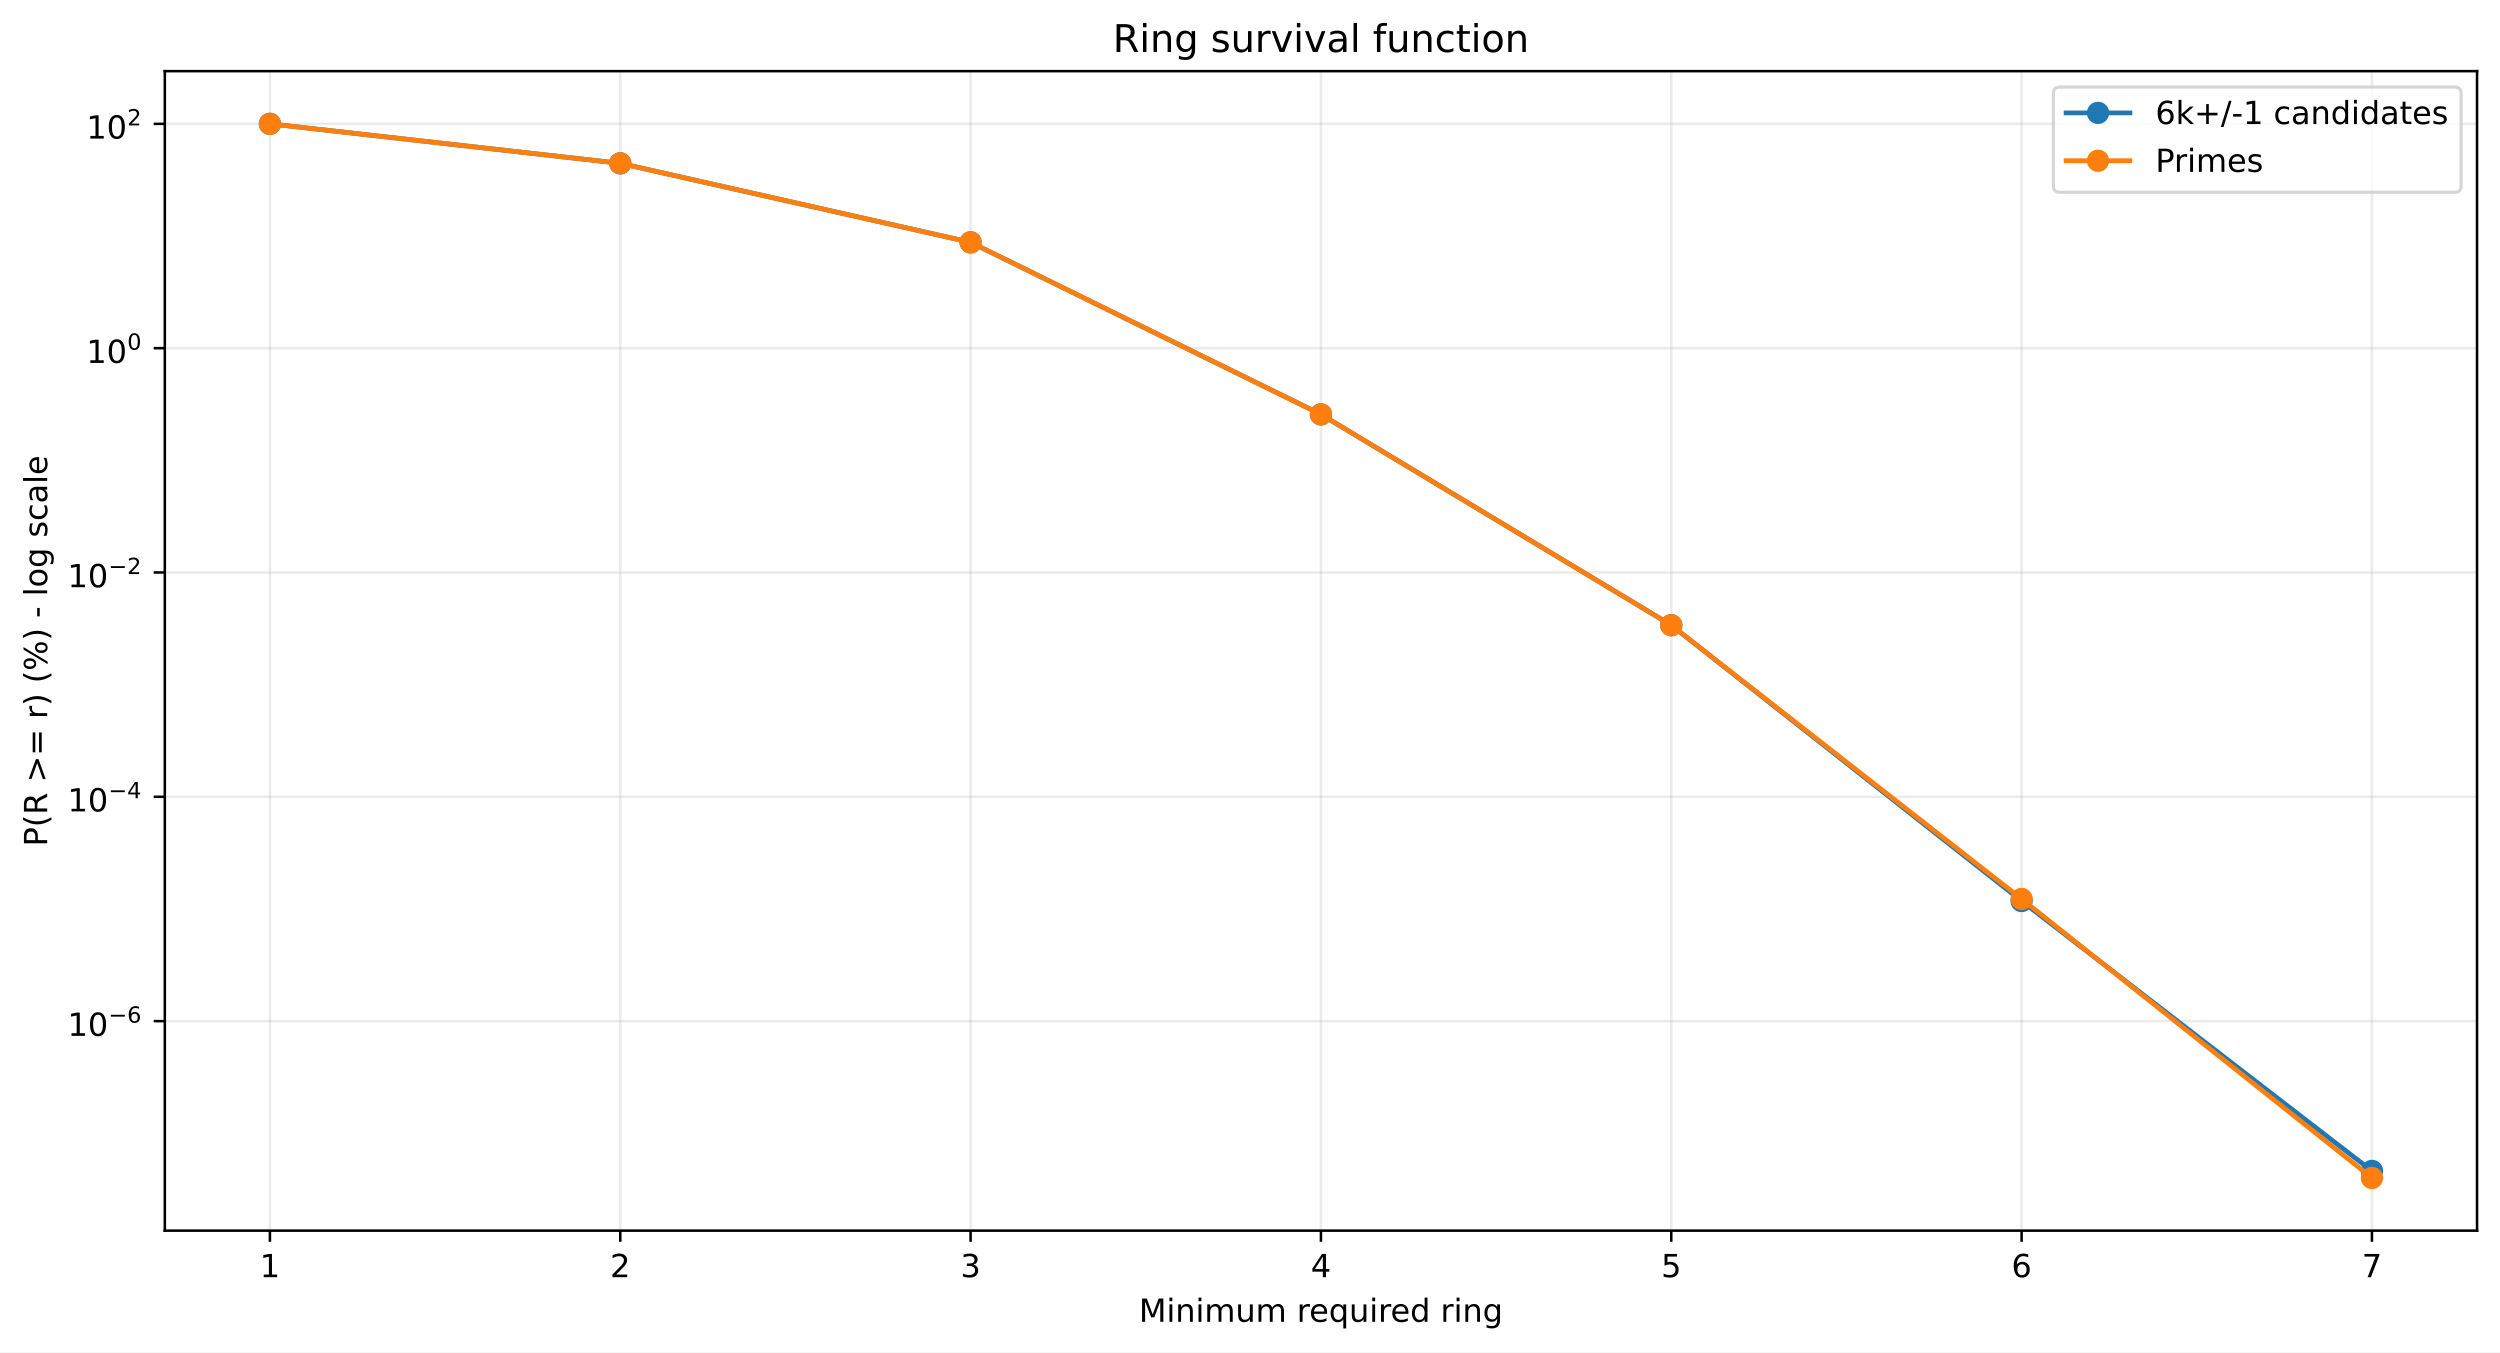
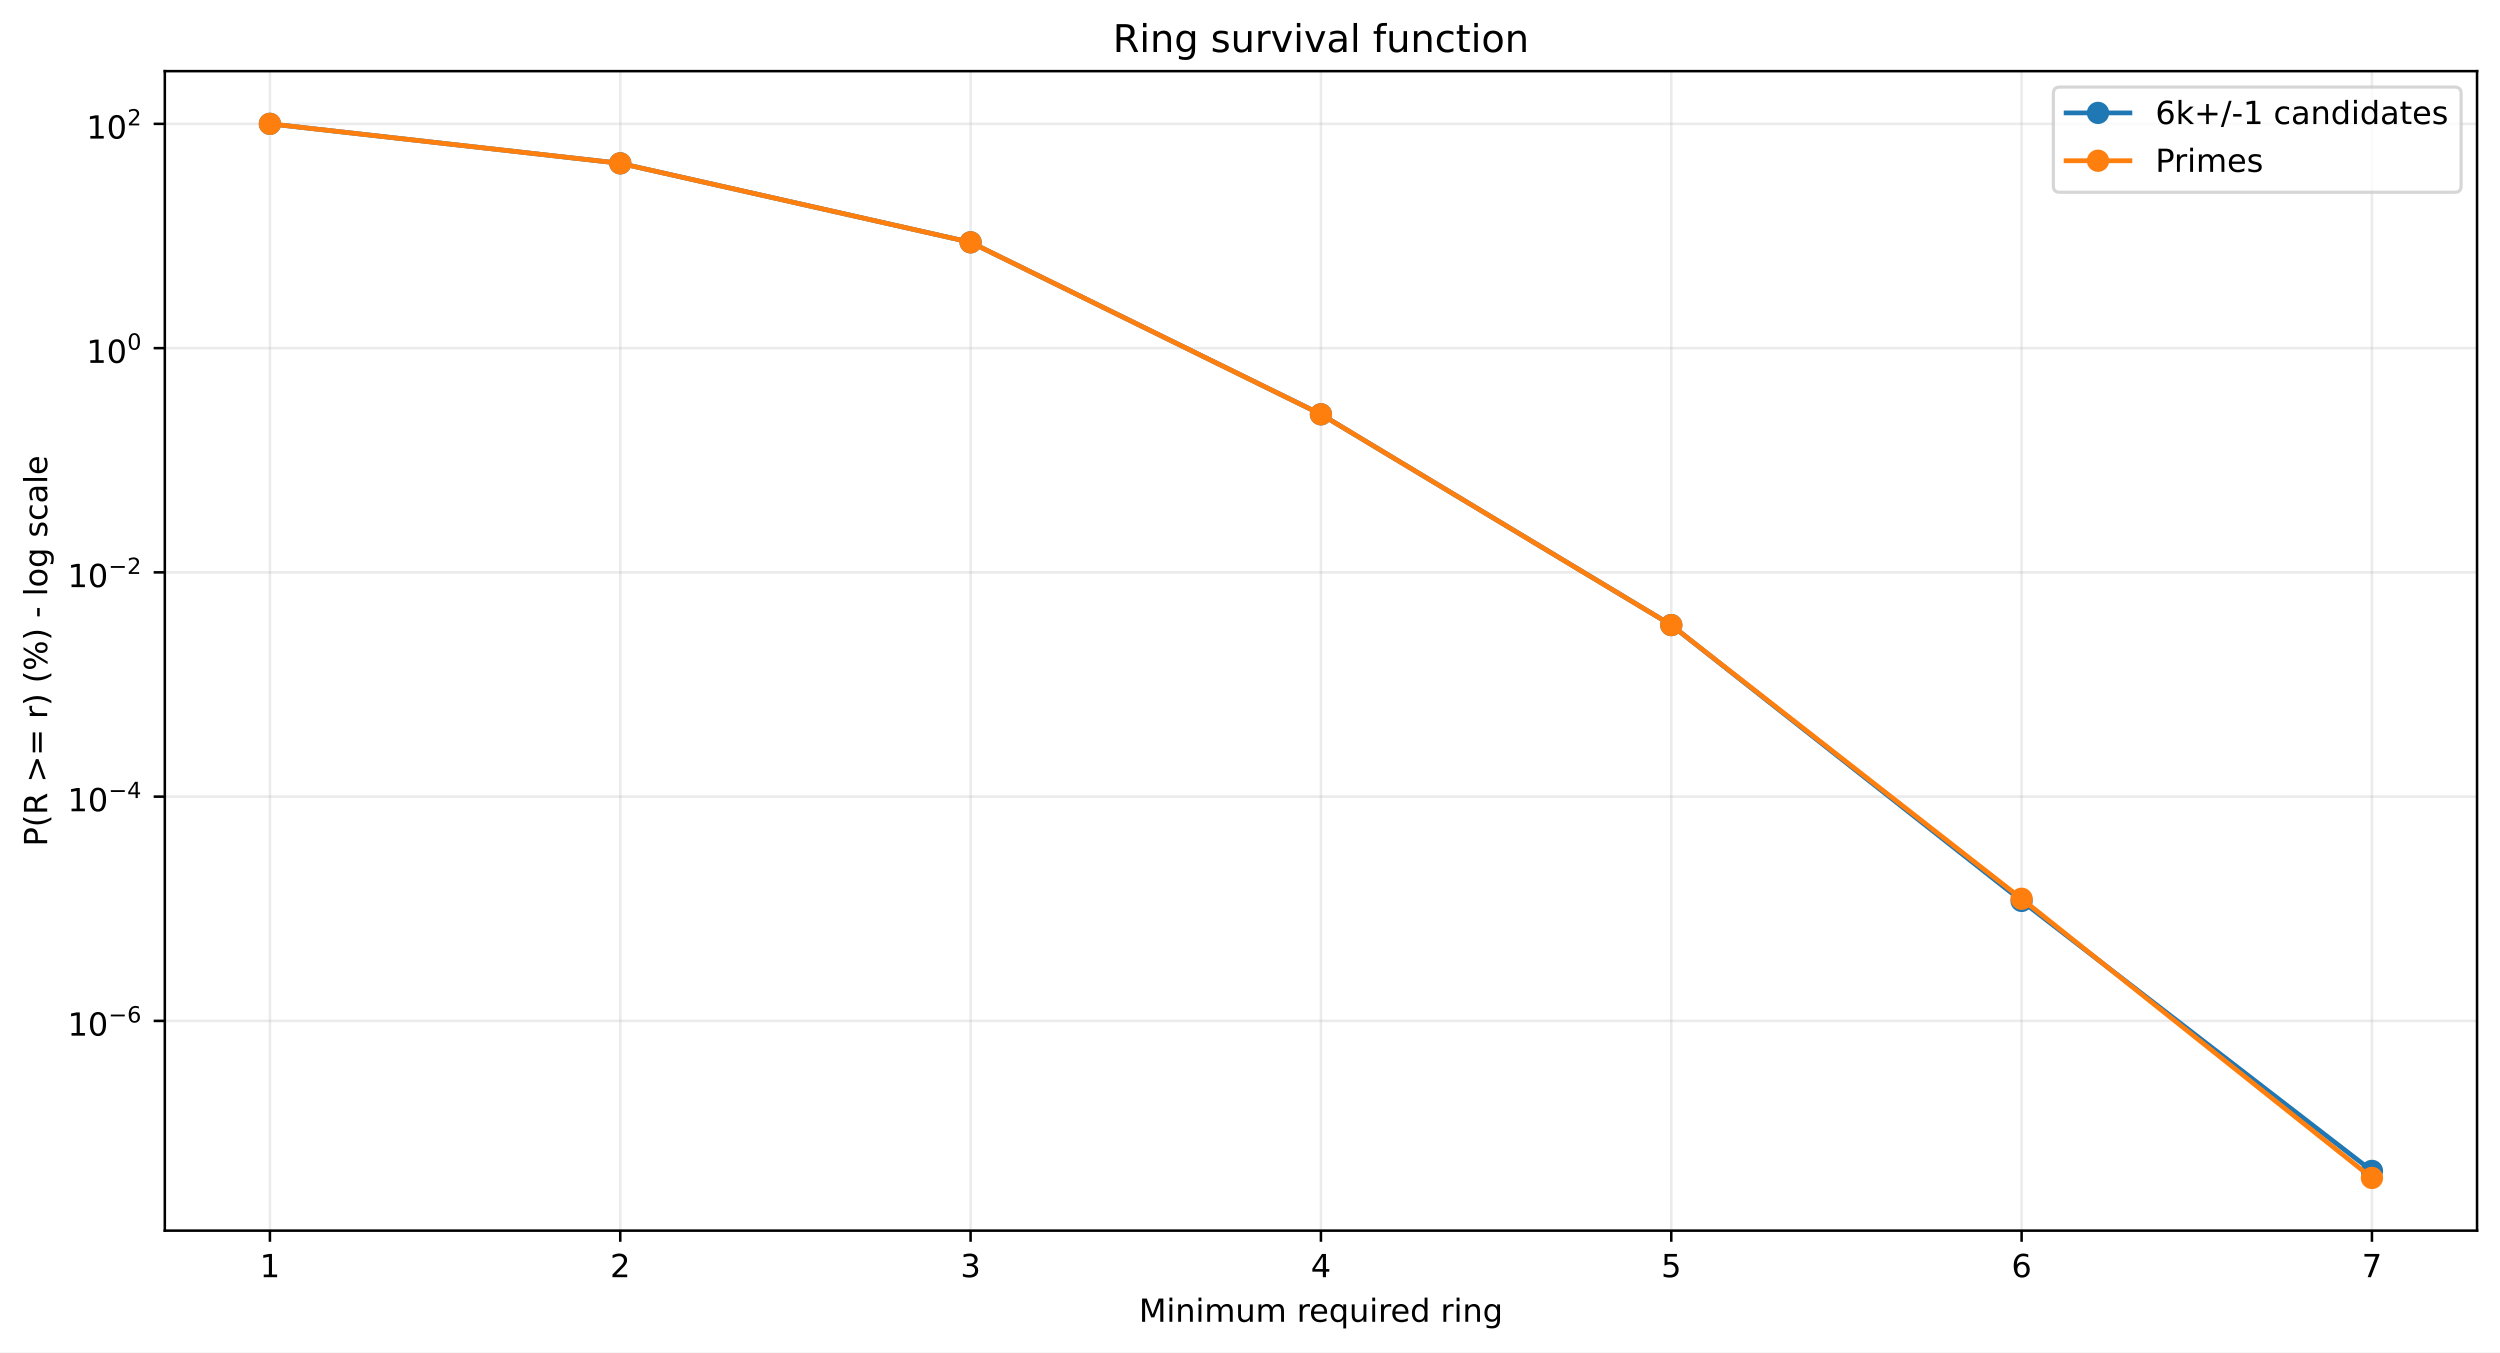
<svg xmlns="http://www.w3.org/2000/svg" xmlns:xlink="http://www.w3.org/1999/xlink" width="784.218pt" height="424.237pt" viewBox="0 0 784.218 424.237" version="1.1">
  <defs>
    <style type="text/css">*{stroke-linejoin: round; stroke-linecap: butt}</style>
  </defs>
  <g id="figure_1">
    <g id="patch_1">
      <path d="M 0 424.237  L 784.218 424.237  L 784.218 0  L 0 0  z " style="fill: #ffffff" />
    </g>
    <g id="axes_1">
      <g id="patch_2">
        <path d="M 51.701 386.036  L 777.018 386.036  L 777.018 22.318  L 51.701 22.318  z " style="fill: #ffffff" />
      </g>
      <g id="matplotlib.axis_1">
        <g id="xtick_1">
          <g id="line2d_1">
-             <path d="M 84.67 386.036  L 84.67 22.318  " clip-path="url(#p93ab55cb81)" style="fill: none; stroke: #b0b0b0; stroke-opacity: 0.25; stroke-width: 0.8; stroke-linecap: square" />
+             <path d="M 84.67 386.036  L 84.67 22.318  " clip-path="url(#p9f40163d43)" style="fill: none; stroke: #b0b0b0; stroke-opacity: 0.25; stroke-width: 0.8; stroke-linecap: square" />
          </g>
          <g id="line2d_2">
            <defs>
-               <path id="ma1037cf926" d="M 0 0  L 0 3.5  " style="stroke: #000000; stroke-width: 0.8" />
+               <path id="m797e746658" d="M 0 0  L 0 3.5  " style="stroke: #000000; stroke-width: 0.8" />
            </defs>
            <g>
-               <use xlink:href="#ma1037cf926" x="84.67" y="386.036" style="stroke: #000000; stroke-width: 0.8" />
+               <use xlink:href="#m797e746658" x="84.67" y="386.036" style="stroke: #000000; stroke-width: 0.8" />
            </g>
          </g>
          <g id="text_1">
            <g transform="translate(81.48852 400.6334) scale(0.1 -0.1)">
              <defs>
                <path id="DejaVuSans-14" d="M 794 531  L 1825 531  L 1825 4091  L 703 3866  L 703 4441  L 1819 4666  L 2450 4666  L 2450 531  L 3481 531  L 3481 0  L 794 0  L 794 531  z " transform="scale(0.015625)" />
              </defs>
              <use xlink:href="#DejaVuSans-14" />
            </g>
          </g>
        </g>
        <g id="xtick_2">
          <g id="line2d_3">
-             <path d="M 194.566 386.036  L 194.566 22.318  " clip-path="url(#p93ab55cb81)" style="fill: none; stroke: #b0b0b0; stroke-opacity: 0.25; stroke-width: 0.8; stroke-linecap: square" />
+             <path d="M 194.566 386.036  L 194.566 22.318  " clip-path="url(#p9f40163d43)" style="fill: none; stroke: #b0b0b0; stroke-opacity: 0.25; stroke-width: 0.8; stroke-linecap: square" />
          </g>
          <g id="line2d_4">
            <g>
-               <use xlink:href="#ma1037cf926" x="194.566" y="386.036" style="stroke: #000000; stroke-width: 0.8" />
+               <use xlink:href="#m797e746658" x="194.566" y="386.036" style="stroke: #000000; stroke-width: 0.8" />
            </g>
          </g>
          <g id="text_2">
            <g transform="translate(191.3851 400.6334) scale(0.1 -0.1)">
              <defs>
                <path id="DejaVuSans-15" d="M 1228 531  L 3431 531  L 3431 0  L 469 0  L 469 531  Q 828 903 1448 1529  Q 2069 2156 2228 2338  Q 2531 2678 2651 2914  Q 2772 3150 2772 3378  Q 2772 3750 2511 3984  Q 2250 4219 1831 4219  Q 1534 4219 1204 4116  Q 875 4013 500 3803  L 500 4441  Q 881 4594 1212 4672  Q 1544 4750 1819 4750  Q 2544 4750 2975 4387  Q 3406 4025 3406 3419  Q 3406 3131 3298 2873  Q 3191 2616 2906 2266  Q 2828 2175 2409 1742  Q 1991 1309 1228 531  z " transform="scale(0.015625)" />
              </defs>
              <use xlink:href="#DejaVuSans-15" />
            </g>
          </g>
        </g>
        <g id="xtick_3">
          <g id="line2d_5">
-             <path d="M 304.463 386.036  L 304.463 22.318  " clip-path="url(#p93ab55cb81)" style="fill: none; stroke: #b0b0b0; stroke-opacity: 0.25; stroke-width: 0.8; stroke-linecap: square" />
+             <path d="M 304.463 386.036  L 304.463 22.318  " clip-path="url(#p9f40163d43)" style="fill: none; stroke: #b0b0b0; stroke-opacity: 0.25; stroke-width: 0.8; stroke-linecap: square" />
          </g>
          <g id="line2d_6">
            <g>
-               <use xlink:href="#ma1037cf926" x="304.463" y="386.036" style="stroke: #000000; stroke-width: 0.8" />
+               <use xlink:href="#m797e746658" x="304.463" y="386.036" style="stroke: #000000; stroke-width: 0.8" />
            </g>
          </g>
          <g id="text_3">
            <g transform="translate(301.2817 400.6334) scale(0.1 -0.1)">
              <defs>
                <path id="DejaVuSans-16" d="M 2597 2516  Q 3050 2419 3304 2112  Q 3559 1806 3559 1356  Q 3559 666 3084 287  Q 2609 -91 1734 -91  Q 1441 -91 1130 -33  Q 819 25 488 141  L 488 750  Q 750 597 1062 519  Q 1375 441 1716 441  Q 2309 441 2620 675  Q 2931 909 2931 1356  Q 2931 1769 2642 2001  Q 2353 2234 1838 2234  L 1294 2234  L 1294 2753  L 1863 2753  Q 2328 2753 2575 2939  Q 2822 3125 2822 3475  Q 2822 3834 2567 4026  Q 2313 4219 1838 4219  Q 1578 4219 1281 4162  Q 984 4106 628 3988  L 628 4550  Q 988 4650 1302 4700  Q 1616 4750 1894 4750  Q 2613 4750 3031 4423  Q 3450 4097 3450 3541  Q 3450 3153 3228 2886  Q 3006 2619 2597 2516  z " transform="scale(0.015625)" />
              </defs>
              <use xlink:href="#DejaVuSans-16" />
            </g>
          </g>
        </g>
        <g id="xtick_4">
          <g id="line2d_7">
-             <path d="M 414.36 386.036  L 414.36 22.318  " clip-path="url(#p93ab55cb81)" style="fill: none; stroke: #b0b0b0; stroke-opacity: 0.25; stroke-width: 0.8; stroke-linecap: square" />
+             <path d="M 414.36 386.036  L 414.36 22.318  " clip-path="url(#p9f40163d43)" style="fill: none; stroke: #b0b0b0; stroke-opacity: 0.25; stroke-width: 0.8; stroke-linecap: square" />
          </g>
          <g id="line2d_8">
            <g>
-               <use xlink:href="#ma1037cf926" x="414.36" y="386.036" style="stroke: #000000; stroke-width: 0.8" />
+               <use xlink:href="#m797e746658" x="414.36" y="386.036" style="stroke: #000000; stroke-width: 0.8" />
            </g>
          </g>
          <g id="text_4">
            <g transform="translate(411.1784 400.6334) scale(0.1 -0.1)">
              <defs>
                <path id="DejaVuSans-17" d="M 2419 4116  L 825 1625  L 2419 1625  L 2419 4116  z M 2253 4666  L 3047 4666  L 3047 1625  L 3713 1625  L 3713 1100  L 3047 1100  L 3047 0  L 2419 0  L 2419 1100  L 313 1100  L 313 1709  L 2253 4666  z " transform="scale(0.015625)" />
              </defs>
              <use xlink:href="#DejaVuSans-17" />
            </g>
          </g>
        </g>
        <g id="xtick_5">
          <g id="line2d_9">
-             <path d="M 524.256 386.036  L 524.256 22.318  " clip-path="url(#p93ab55cb81)" style="fill: none; stroke: #b0b0b0; stroke-opacity: 0.25; stroke-width: 0.8; stroke-linecap: square" />
+             <path d="M 524.256 386.036  L 524.256 22.318  " clip-path="url(#p9f40163d43)" style="fill: none; stroke: #b0b0b0; stroke-opacity: 0.25; stroke-width: 0.8; stroke-linecap: square" />
          </g>
          <g id="line2d_10">
            <g>
-               <use xlink:href="#ma1037cf926" x="524.256" y="386.036" style="stroke: #000000; stroke-width: 0.8" />
+               <use xlink:href="#m797e746658" x="524.256" y="386.036" style="stroke: #000000; stroke-width: 0.8" />
            </g>
          </g>
          <g id="text_5">
            <g transform="translate(521.075 400.6334) scale(0.1 -0.1)">
              <defs>
                <path id="DejaVuSans-18" d="M 691 4666  L 3169 4666  L 3169 4134  L 1269 4134  L 1269 2991  Q 1406 3038 1543 3061  Q 1681 3084 1819 3084  Q 2600 3084 3056 2656  Q 3513 2228 3513 1497  Q 3513 744 3044 326  Q 2575 -91 1722 -91  Q 1428 -91 1123 -41  Q 819 9 494 109  L 494 744  Q 775 591 1075 516  Q 1375 441 1709 441  Q 2250 441 2565 725  Q 2881 1009 2881 1497  Q 2881 1984 2565 2268  Q 2250 2553 1709 2553  Q 1456 2553 1204 2497  Q 953 2441 691 2322  L 691 4666  z " transform="scale(0.015625)" />
              </defs>
              <use xlink:href="#DejaVuSans-18" />
            </g>
          </g>
        </g>
        <g id="xtick_6">
          <g id="line2d_11">
-             <path d="M 634.153 386.036  L 634.153 22.318  " clip-path="url(#p93ab55cb81)" style="fill: none; stroke: #b0b0b0; stroke-opacity: 0.25; stroke-width: 0.8; stroke-linecap: square" />
+             <path d="M 634.153 386.036  L 634.153 22.318  " clip-path="url(#p9f40163d43)" style="fill: none; stroke: #b0b0b0; stroke-opacity: 0.25; stroke-width: 0.8; stroke-linecap: square" />
          </g>
          <g id="line2d_12">
            <g>
-               <use xlink:href="#ma1037cf926" x="634.153" y="386.036" style="stroke: #000000; stroke-width: 0.8" />
+               <use xlink:href="#m797e746658" x="634.153" y="386.036" style="stroke: #000000; stroke-width: 0.8" />
            </g>
          </g>
          <g id="text_6">
            <g transform="translate(630.9716 400.6334) scale(0.1 -0.1)">
              <defs>
                <path id="DejaVuSans-19" d="M 2113 2584  Q 1688 2584 1439 2293  Q 1191 2003 1191 1497  Q 1191 994 1439 701  Q 1688 409 2113 409  Q 2538 409 2786 701  Q 3034 994 3034 1497  Q 3034 2003 2786 2293  Q 2538 2584 2113 2584  z M 3366 4563  L 3366 3988  Q 3128 4100 2886 4159  Q 2644 4219 2406 4219  Q 1781 4219 1451 3797  Q 1122 3375 1075 2522  Q 1259 2794 1537 2939  Q 1816 3084 2150 3084  Q 2853 3084 3261 2657  Q 3669 2231 3669 1497  Q 3669 778 3244 343  Q 2819 -91 2113 -91  Q 1303 -91 875 529  Q 447 1150 447 2328  Q 447 3434 972 4092  Q 1497 4750 2381 4750  Q 2619 4750 2861 4703  Q 3103 4656 3366 4563  z " transform="scale(0.015625)" />
              </defs>
              <use xlink:href="#DejaVuSans-19" />
            </g>
          </g>
        </g>
        <g id="xtick_7">
          <g id="line2d_13">
-             <path d="M 744.049 386.036  L 744.049 22.318  " clip-path="url(#p93ab55cb81)" style="fill: none; stroke: #b0b0b0; stroke-opacity: 0.25; stroke-width: 0.8; stroke-linecap: square" />
+             <path d="M 744.049 386.036  L 744.049 22.318  " clip-path="url(#p9f40163d43)" style="fill: none; stroke: #b0b0b0; stroke-opacity: 0.25; stroke-width: 0.8; stroke-linecap: square" />
          </g>
          <g id="line2d_14">
            <g>
-               <use xlink:href="#ma1037cf926" x="744.049" y="386.036" style="stroke: #000000; stroke-width: 0.8" />
+               <use xlink:href="#m797e746658" x="744.049" y="386.036" style="stroke: #000000; stroke-width: 0.8" />
            </g>
          </g>
          <g id="text_7">
            <g transform="translate(740.8682 400.6334) scale(0.1 -0.1)">
              <defs>
                <path id="DejaVuSans-1a" d="M 525 4666  L 3525 4666  L 3525 4397  L 1831 0  L 1172 0  L 2766 4134  L 525 4134  L 525 4666  z " transform="scale(0.015625)" />
              </defs>
              <use xlink:href="#DejaVuSans-1a" />
            </g>
          </g>
        </g>
        <g id="text_8">
          <g transform="translate(357.2737 414.6342) scale(0.1 -0.1)">
            <defs>
              <path id="DejaVuSans-30" d="M 628 4666  L 1569 4666  L 2759 1491  L 3956 4666  L 4897 4666  L 4897 0  L 4281 0  L 4281 4097  L 3078 897  L 2444 897  L 1241 4097  L 1241 0  L 628 0  L 628 4666  z " transform="scale(0.015625)" />
              <path id="DejaVuSans-4c" d="M 603 3500  L 1178 3500  L 1178 0  L 603 0  L 603 3500  z M 603 4863  L 1178 4863  L 1178 4134  L 603 4134  L 603 4863  z " transform="scale(0.015625)" />
              <path id="DejaVuSans-51" d="M 3513 2113  L 3513 0  L 2938 0  L 2938 2094  Q 2938 2591 2744 2837  Q 2550 3084 2163 3084  Q 1697 3084 1428 2787  Q 1159 2491 1159 1978  L 1159 0  L 581 0  L 581 3500  L 1159 3500  L 1159 2956  Q 1366 3272 1645 3428  Q 1925 3584 2291 3584  Q 2894 3584 3203 3211  Q 3513 2838 3513 2113  z " transform="scale(0.015625)" />
              <path id="DejaVuSans-50" d="M 3328 2828  Q 3544 3216 3844 3400  Q 4144 3584 4550 3584  Q 5097 3584 5394 3201  Q 5691 2819 5691 2113  L 5691 0  L 5113 0  L 5113 2094  Q 5113 2597 4934 2840  Q 4756 3084 4391 3084  Q 3944 3084 3684 2787  Q 3425 2491 3425 1978  L 3425 0  L 2847 0  L 2847 2094  Q 2847 2600 2669 2842  Q 2491 3084 2119 3084  Q 1678 3084 1418 2786  Q 1159 2488 1159 1978  L 1159 0  L 581 0  L 581 3500  L 1159 3500  L 1159 2956  Q 1356 3278 1631 3431  Q 1906 3584 2284 3584  Q 2666 3584 2933 3390  Q 3200 3197 3328 2828  z " transform="scale(0.015625)" />
              <path id="DejaVuSans-58" d="M 544 1381  L 544 3500  L 1119 3500  L 1119 1403  Q 1119 906 1312 657  Q 1506 409 1894 409  Q 2359 409 2629 706  Q 2900 1003 2900 1516  L 2900 3500  L 3475 3500  L 3475 0  L 2900 0  L 2900 538  Q 2691 219 2414 64  Q 2138 -91 1772 -91  Q 1169 -91 856 284  Q 544 659 544 1381  z M 1991 3584  L 1991 3584  z " transform="scale(0.015625)" />
              <path id="DejaVuSans-3" transform="scale(0.015625)" />
              <path id="DejaVuSans-55" d="M 2631 2963  Q 2534 3019 2420 3045  Q 2306 3072 2169 3072  Q 1681 3072 1420 2755  Q 1159 2438 1159 1844  L 1159 0  L 581 0  L 581 3500  L 1159 3500  L 1159 2956  Q 1341 3275 1631 3429  Q 1922 3584 2338 3584  Q 2397 3584 2469 3576  Q 2541 3569 2628 3553  L 2631 2963  z " transform="scale(0.015625)" />
              <path id="DejaVuSans-48" d="M 3597 1894  L 3597 1613  L 953 1613  Q 991 1019 1311 708  Q 1631 397 2203 397  Q 2534 397 2845 478  Q 3156 559 3463 722  L 3463 178  Q 3153 47 2828 -22  Q 2503 -91 2169 -91  Q 1331 -91 842 396  Q 353 884 353 1716  Q 353 2575 817 3079  Q 1281 3584 2069 3584  Q 2775 3584 3186 3129  Q 3597 2675 3597 1894  z M 3022 2063  Q 3016 2534 2758 2815  Q 2500 3097 2075 3097  Q 1594 3097 1305 2825  Q 1016 2553 972 2059  L 3022 2063  z " transform="scale(0.015625)" />
              <path id="DejaVuSans-54" d="M 947 1747  Q 947 1113 1208 752  Q 1469 391 1925 391  Q 2381 391 2643 752  Q 2906 1113 2906 1747  Q 2906 2381 2643 2742  Q 2381 3103 1925 3103  Q 1469 3103 1208 2742  Q 947 2381 947 1747  z M 2906 525  Q 2725 213 2448 61  Q 2172 -91 1784 -91  Q 1150 -91 751 415  Q 353 922 353 1747  Q 353 2572 751 3078  Q 1150 3584 1784 3584  Q 2172 3584 2448 3432  Q 2725 3281 2906 2969  L 2906 3500  L 3481 3500  L 3481 -1331  L 2906 -1331  L 2906 525  z " transform="scale(0.015625)" />
              <path id="DejaVuSans-47" d="M 2906 2969  L 2906 4863  L 3481 4863  L 3481 0  L 2906 0  L 2906 525  Q 2725 213 2448 61  Q 2172 -91 1784 -91  Q 1150 -91 751 415  Q 353 922 353 1747  Q 353 2572 751 3078  Q 1150 3584 1784 3584  Q 2172 3584 2448 3432  Q 2725 3281 2906 2969  z M 947 1747  Q 947 1113 1208 752  Q 1469 391 1925 391  Q 2381 391 2643 752  Q 2906 1113 2906 1747  Q 2906 2381 2643 2742  Q 2381 3103 1925 3103  Q 1469 3103 1208 2742  Q 947 2381 947 1747  z " transform="scale(0.015625)" />
              <path id="DejaVuSans-4a" d="M 2906 1791  Q 2906 2416 2648 2759  Q 2391 3103 1925 3103  Q 1463 3103 1205 2759  Q 947 2416 947 1791  Q 947 1169 1205 825  Q 1463 481 1925 481  Q 2391 481 2648 825  Q 2906 1169 2906 1791  z M 3481 434  Q 3481 -459 3084 -895  Q 2688 -1331 1869 -1331  Q 1566 -1331 1297 -1286  Q 1028 -1241 775 -1147  L 775 -588  Q 1028 -725 1275 -790  Q 1522 -856 1778 -856  Q 2344 -856 2625 -561  Q 2906 -266 2906 331  L 2906 616  Q 2728 306 2450 153  Q 2172 0 1784 0  Q 1141 0 747 490  Q 353 981 353 1791  Q 353 2603 747 3093  Q 1141 3584 1784 3584  Q 2172 3584 2450 3431  Q 2728 3278 2906 2969  L 2906 3500  L 3481 3500  L 3481 434  z " transform="scale(0.015625)" />
            </defs>
            <use xlink:href="#DejaVuSans-30" />
            <use xlink:href="#DejaVuSans-4c" transform="translate(86.28125 0)" />
            <use xlink:href="#DejaVuSans-51" transform="translate(114.0625 0)" />
            <use xlink:href="#DejaVuSans-4c" transform="translate(177.4375 0)" />
            <use xlink:href="#DejaVuSans-50" transform="translate(205.2188 0)" />
            <use xlink:href="#DejaVuSans-58" transform="translate(302.625 0)" />
            <use xlink:href="#DejaVuSans-50" transform="translate(366 0)" />
            <use xlink:href="#DejaVuSans-3" transform="translate(463.4062 0)" />
            <use xlink:href="#DejaVuSans-55" transform="translate(495.1875 0)" />
            <use xlink:href="#DejaVuSans-48" transform="translate(534.0938 0)" />
            <use xlink:href="#DejaVuSans-54" transform="translate(595.625 0)" />
            <use xlink:href="#DejaVuSans-58" transform="translate(659.1094 0)" />
            <use xlink:href="#DejaVuSans-4c" transform="translate(722.4844 0)" />
            <use xlink:href="#DejaVuSans-55" transform="translate(750.2656 0)" />
            <use xlink:href="#DejaVuSans-48" transform="translate(789.1719 0)" />
            <use xlink:href="#DejaVuSans-47" transform="translate(850.7031 0)" />
            <use xlink:href="#DejaVuSans-3" transform="translate(914.1875 0)" />
            <use xlink:href="#DejaVuSans-55" transform="translate(945.9688 0)" />
            <use xlink:href="#DejaVuSans-4c" transform="translate(987.0781 0)" />
            <use xlink:href="#DejaVuSans-51" transform="translate(1014.859 0)" />
            <use xlink:href="#DejaVuSans-4a" transform="translate(1078.234 0)" />
          </g>
        </g>
      </g>
      <g id="matplotlib.axis_2">
        <g id="ytick_1">
          <g id="line2d_15">
-             <path d="M 51.701 320.312  L 777.018 320.312  " clip-path="url(#p93ab55cb81)" style="fill: none; stroke: #b0b0b0; stroke-opacity: 0.25; stroke-width: 0.8; stroke-linecap: square" />
+             <path d="M 51.701 320.242  L 777.018 320.242  " clip-path="url(#p9f40163d43)" style="fill: none; stroke: #b0b0b0; stroke-opacity: 0.25; stroke-width: 0.8; stroke-linecap: square" />
          </g>
          <g id="line2d_16">
            <defs>
-               <path id="mab5d8bd3d2" d="M 0 0  L -3.5 0  " style="stroke: #000000; stroke-width: 0.8" />
+               <path id="m3ba3494327" d="M 0 0  L -3.5 0  " style="stroke: #000000; stroke-width: 0.8" />
            </defs>
            <g>
-               <use xlink:href="#mab5d8bd3d2" x="51.701" y="320.312" style="stroke: #000000; stroke-width: 0.8" />
+               <use xlink:href="#m3ba3494327" x="51.701" y="320.242" style="stroke: #000000; stroke-width: 0.8" />
            </g>
          </g>
          <g id="text_9">
-             <g transform="translate(21.20078 325.0121) scale(0.1 -0.1)">
+             <g transform="translate(21.20078 324.9419) scale(0.1 -0.1)">
              <defs>
                <path id="DejaVuSans-13" d="M 2034 4250  Q 1547 4250 1301 3770  Q 1056 3291 1056 2328  Q 1056 1369 1301 889  Q 1547 409 2034 409  Q 2525 409 2770 889  Q 3016 1369 3016 2328  Q 3016 3291 2770 3770  Q 2525 4250 2034 4250  z M 2034 4750  Q 2819 4750 3233 4129  Q 3647 3509 3647 2328  Q 3647 1150 3233 529  Q 2819 -91 2034 -91  Q 1250 -91 836 529  Q 422 1150 422 2328  Q 422 3509 836 4129  Q 1250 4750 2034 4750  z " transform="scale(0.015625)" />
                <path id="DejaVuSans-c9c" d="M 678 2272  L 4684 2272  L 4684 1741  L 678 1741  L 678 2272  z " transform="scale(0.015625)" />
              </defs>
              <use xlink:href="#DejaVuSans-14" transform="translate(0 0.746875)" />
              <use xlink:href="#DejaVuSans-13" transform="translate(63.62305 0.746875)" />
              <use xlink:href="#DejaVuSans-c9c" transform="translate(128.2031 42.04688) scale(0.7)" />
              <use xlink:href="#DejaVuSans-19" transform="translate(186.8555 42.04688) scale(0.7)" />
            </g>
          </g>
        </g>
        <g id="ytick_2">
          <g id="line2d_17">
-             <path d="M 51.701 249.947  L 777.018 249.947  " clip-path="url(#p93ab55cb81)" style="fill: none; stroke: #b0b0b0; stroke-opacity: 0.25; stroke-width: 0.8; stroke-linecap: square" />
+             <path d="M 51.701 249.894  L 777.018 249.894  " clip-path="url(#p9f40163d43)" style="fill: none; stroke: #b0b0b0; stroke-opacity: 0.25; stroke-width: 0.8; stroke-linecap: square" />
          </g>
          <g id="line2d_18">
            <g>
-               <use xlink:href="#mab5d8bd3d2" x="51.701" y="249.947" style="stroke: #000000; stroke-width: 0.8" />
+               <use xlink:href="#m3ba3494327" x="51.701" y="249.894" style="stroke: #000000; stroke-width: 0.8" />
            </g>
          </g>
          <g id="text_10">
-             <g transform="translate(21.20078 254.5967) scale(0.1 -0.1)">
+             <g transform="translate(21.20078 254.5441) scale(0.1 -0.1)">
              <use xlink:href="#DejaVuSans-14" transform="translate(0 0.665625)" />
              <use xlink:href="#DejaVuSans-13" transform="translate(63.62305 0.665625)" />
              <use xlink:href="#DejaVuSans-c9c" transform="translate(128.2031 41.96563) scale(0.7)" />
              <use xlink:href="#DejaVuSans-17" transform="translate(186.8555 41.96563) scale(0.7)" />
            </g>
          </g>
        </g>
        <g id="ytick_3">
          <g id="line2d_19">
-             <path d="M 51.701 179.581  L 777.018 179.581  " clip-path="url(#p93ab55cb81)" style="fill: none; stroke: #b0b0b0; stroke-opacity: 0.25; stroke-width: 0.8; stroke-linecap: square" />
+             <path d="M 51.701 179.546  L 777.018 179.546  " clip-path="url(#p9f40163d43)" style="fill: none; stroke: #b0b0b0; stroke-opacity: 0.25; stroke-width: 0.8; stroke-linecap: square" />
          </g>
          <g id="line2d_20">
            <g>
-               <use xlink:href="#mab5d8bd3d2" x="51.701" y="179.581" style="stroke: #000000; stroke-width: 0.8" />
+               <use xlink:href="#m3ba3494327" x="51.701" y="179.546" style="stroke: #000000; stroke-width: 0.8" />
            </g>
          </g>
          <g id="text_11">
-             <g transform="translate(21.20078 184.2814) scale(0.1 -0.1)">
+             <g transform="translate(21.20078 184.2463) scale(0.1 -0.1)">
              <use xlink:href="#DejaVuSans-14" transform="translate(0 0.746875)" />
              <use xlink:href="#DejaVuSans-13" transform="translate(63.62305 0.746875)" />
              <use xlink:href="#DejaVuSans-c9c" transform="translate(128.2031 42.04688) scale(0.7)" />
              <use xlink:href="#DejaVuSans-15" transform="translate(186.8555 42.04688) scale(0.7)" />
            </g>
          </g>
        </g>
        <g id="ytick_4">
          <g id="line2d_21">
-             <path d="M 51.701 109.216  L 777.018 109.216  " clip-path="url(#p93ab55cb81)" style="fill: none; stroke: #b0b0b0; stroke-opacity: 0.25; stroke-width: 0.8; stroke-linecap: square" />
+             <path d="M 51.701 109.199  L 777.018 109.199  " clip-path="url(#p9f40163d43)" style="fill: none; stroke: #b0b0b0; stroke-opacity: 0.25; stroke-width: 0.8; stroke-linecap: square" />
          </g>
          <g id="line2d_22">
            <g>
-               <use xlink:href="#mab5d8bd3d2" x="51.701" y="109.216" style="stroke: #000000; stroke-width: 0.8" />
+               <use xlink:href="#m3ba3494327" x="51.701" y="109.199" style="stroke: #000000; stroke-width: 0.8" />
            </g>
          </g>
          <g id="text_12">
-             <g transform="translate(27.10078 113.9161) scale(0.1 -0.1)">
+             <g transform="translate(27.10078 113.8985) scale(0.1 -0.1)">
              <use xlink:href="#DejaVuSans-14" transform="translate(0 0.746875)" />
              <use xlink:href="#DejaVuSans-13" transform="translate(63.62305 0.746875)" />
              <use xlink:href="#DejaVuSans-13" transform="translate(128.2031 42.04688) scale(0.7)" />
            </g>
          </g>
        </g>
        <g id="ytick_5">
          <g id="line2d_23">
-             <path d="M 51.701 38.851  L 777.018 38.851  " clip-path="url(#p93ab55cb81)" style="fill: none; stroke: #b0b0b0; stroke-opacity: 0.25; stroke-width: 0.8; stroke-linecap: square" />
+             <path d="M 51.701 38.851  L 777.018 38.851  " clip-path="url(#p9f40163d43)" style="fill: none; stroke: #b0b0b0; stroke-opacity: 0.25; stroke-width: 0.8; stroke-linecap: square" />
          </g>
          <g id="line2d_24">
            <g>
-               <use xlink:href="#mab5d8bd3d2" x="51.701" y="38.851" style="stroke: #000000; stroke-width: 0.8" />
+               <use xlink:href="#m3ba3494327" x="51.701" y="38.851" style="stroke: #000000; stroke-width: 0.8" />
            </g>
          </g>
          <g id="text_13">
            <g transform="translate(27.10078 43.55075) scale(0.1 -0.1)">
              <use xlink:href="#DejaVuSans-14" transform="translate(0 0.746875)" />
              <use xlink:href="#DejaVuSans-13" transform="translate(63.62305 0.746875)" />
              <use xlink:href="#DejaVuSans-15" transform="translate(128.2031 42.04688) scale(0.7)" />
            </g>
          </g>
        </g>
        <g id="text_14">
          <g transform="translate(14.79844 265.4996) rotate(-90) scale(0.1 -0.1)">
            <defs>
              <path id="DejaVuSans-33" d="M 1259 4147  L 1259 2394  L 2053 2394  Q 2494 2394 2734 2622  Q 2975 2850 2975 3272  Q 2975 3691 2734 3919  Q 2494 4147 2053 4147  L 1259 4147  z M 628 4666  L 2053 4666  Q 2838 4666 3239 4311  Q 3641 3956 3641 3272  Q 3641 2581 3239 2228  Q 2838 1875 2053 1875  L 1259 1875  L 1259 0  L 628 0  L 628 4666  z " transform="scale(0.015625)" />
              <path id="DejaVuSans-b" d="M 1984 4856  Q 1566 4138 1362 3434  Q 1159 2731 1159 2009  Q 1159 1288 1364 580  Q 1569 -128 1984 -844  L 1484 -844  Q 1016 -109 783 600  Q 550 1309 550 2009  Q 550 2706 781 3412  Q 1013 4119 1484 4856  L 1984 4856  z " transform="scale(0.015625)" />
              <path id="DejaVuSans-35" d="M 2841 2188  Q 3044 2119 3236 1894  Q 3428 1669 3622 1275  L 4263 0  L 3584 0  L 2988 1197  Q 2756 1666 2539 1819  Q 2322 1972 1947 1972  L 1259 1972  L 1259 0  L 628 0  L 628 4666  L 2053 4666  Q 2853 4666 3247 4331  Q 3641 3997 3641 3322  Q 3641 2881 3436 2590  Q 3231 2300 2841 2188  z M 1259 4147  L 1259 2491  L 2053 2491  Q 2509 2491 2742 2702  Q 2975 2913 2975 3322  Q 2975 3731 2742 3939  Q 2509 4147 2053 4147  L 1259 4147  z " transform="scale(0.015625)" />
              <path id="DejaVuSans-21" d="M 678 3150  L 678 3719  L 4684 2266  L 4684 1747  L 678 294  L 678 863  L 3897 2003  L 678 3150  z " transform="scale(0.015625)" />
              <path id="DejaVuSans-20" d="M 678 2906  L 4684 2906  L 4684 2381  L 678 2381  L 678 2906  z M 678 1631  L 4684 1631  L 4684 1100  L 678 1100  L 678 1631  z " transform="scale(0.015625)" />
              <path id="DejaVuSans-c" d="M 513 4856  L 1013 4856  Q 1481 4119 1714 3412  Q 1947 2706 1947 2009  Q 1947 1309 1714 600  Q 1481 -109 1013 -844  L 513 -844  Q 928 -128 1133 580  Q 1338 1288 1338 2009  Q 1338 2731 1133 3434  Q 928 4138 513 4856  z " transform="scale(0.015625)" />
              <path id="DejaVuSans-8" d="M 4653 2053  Q 4381 2053 4226 1822  Q 4072 1591 4072 1178  Q 4072 772 4226 539  Q 4381 306 4653 306  Q 4919 306 5073 539  Q 5228 772 5228 1178  Q 5228 1588 5073 1820  Q 4919 2053 4653 2053  z M 4653 2450  Q 5147 2450 5437 2106  Q 5728 1763 5728 1178  Q 5728 594 5436 251  Q 5144 -91 4653 -91  Q 4153 -91 3862 251  Q 3572 594 3572 1178  Q 3572 1766 3864 2108  Q 4156 2450 4653 2450  z M 1428 4353  Q 1159 4353 1004 4120  Q 850 3888 850 3481  Q 850 3069 1003 2837  Q 1156 2606 1428 2606  Q 1700 2606 1854 2837  Q 2009 3069 2009 3481  Q 2009 3884 1853 4118  Q 1697 4353 1428 4353  z M 4250 4750  L 4750 4750  L 1831 -91  L 1331 -91  L 4250 4750  z M 1428 4750  Q 1922 4750 2215 4408  Q 2509 4066 2509 3481  Q 2509 2891 2217 2550  Q 1925 2209 1428 2209  Q 931 2209 642 2551  Q 353 2894 353 3481  Q 353 4063 643 4406  Q 934 4750 1428 4750  z " transform="scale(0.015625)" />
              <path id="DejaVuSans-10" d="M 313 2009  L 1997 2009  L 1997 1497  L 313 1497  L 313 2009  z " transform="scale(0.015625)" />
              <path id="DejaVuSans-4f" d="M 603 4863  L 1178 4863  L 1178 0  L 603 0  L 603 4863  z " transform="scale(0.015625)" />
              <path id="DejaVuSans-52" d="M 1959 3097  Q 1497 3097 1228 2736  Q 959 2375 959 1747  Q 959 1119 1226 758  Q 1494 397 1959 397  Q 2419 397 2687 759  Q 2956 1122 2956 1747  Q 2956 2369 2687 2733  Q 2419 3097 1959 3097  z M 1959 3584  Q 2709 3584 3137 3096  Q 3566 2609 3566 1747  Q 3566 888 3137 398  Q 2709 -91 1959 -91  Q 1206 -91 779 398  Q 353 888 353 1747  Q 353 2609 779 3096  Q 1206 3584 1959 3584  z " transform="scale(0.015625)" />
              <path id="DejaVuSans-56" d="M 2834 3397  L 2834 2853  Q 2591 2978 2328 3040  Q 2066 3103 1784 3103  Q 1356 3103 1142 2972  Q 928 2841 928 2578  Q 928 2378 1081 2264  Q 1234 2150 1697 2047  L 1894 2003  Q 2506 1872 2764 1633  Q 3022 1394 3022 966  Q 3022 478 2636 193  Q 2250 -91 1575 -91  Q 1294 -91 989 -36  Q 684 19 347 128  L 347 722  Q 666 556 975 473  Q 1284 391 1588 391  Q 1994 391 2212 530  Q 2431 669 2431 922  Q 2431 1156 2273 1281  Q 2116 1406 1581 1522  L 1381 1569  Q 847 1681 609 1914  Q 372 2147 372 2553  Q 372 3047 722 3315  Q 1072 3584 1716 3584  Q 2034 3584 2315 3537  Q 2597 3491 2834 3397  z " transform="scale(0.015625)" />
              <path id="DejaVuSans-46" d="M 3122 3366  L 3122 2828  Q 2878 2963 2633 3030  Q 2388 3097 2138 3097  Q 1578 3097 1268 2742  Q 959 2388 959 1747  Q 959 1106 1268 751  Q 1578 397 2138 397  Q 2388 397 2633 464  Q 2878 531 3122 666  L 3122 134  Q 2881 22 2623 -34  Q 2366 -91 2075 -91  Q 1284 -91 818 406  Q 353 903 353 1747  Q 353 2603 823 3093  Q 1294 3584 2113 3584  Q 2378 3584 2631 3529  Q 2884 3475 3122 3366  z " transform="scale(0.015625)" />
              <path id="DejaVuSans-44" d="M 2194 1759  Q 1497 1759 1228 1600  Q 959 1441 959 1056  Q 959 750 1161 570  Q 1363 391 1709 391  Q 2188 391 2477 730  Q 2766 1069 2766 1631  L 2766 1759  L 2194 1759  z M 3341 1997  L 3341 0  L 2766 0  L 2766 531  Q 2569 213 2275 61  Q 1981 -91 1556 -91  Q 1019 -91 701 211  Q 384 513 384 1019  Q 384 1609 779 1909  Q 1175 2209 1959 2209  L 2766 2209  L 2766 2266  Q 2766 2663 2505 2880  Q 2244 3097 1772 3097  Q 1472 3097 1187 3025  Q 903 2953 641 2809  L 641 3341  Q 956 3463 1253 3523  Q 1550 3584 1831 3584  Q 2591 3584 2966 3190  Q 3341 2797 3341 1997  z " transform="scale(0.015625)" />
            </defs>
            <use xlink:href="#DejaVuSans-33" />
            <use xlink:href="#DejaVuSans-b" transform="translate(60.29688 0)" />
            <use xlink:href="#DejaVuSans-35" transform="translate(99.3125 0)" />
            <use xlink:href="#DejaVuSans-3" transform="translate(168.7969 0)" />
            <use xlink:href="#DejaVuSans-21" transform="translate(200.5781 0)" />
            <use xlink:href="#DejaVuSans-20" transform="translate(284.375 0)" />
            <use xlink:href="#DejaVuSans-3" transform="translate(368.1719 0)" />
            <use xlink:href="#DejaVuSans-55" transform="translate(399.9531 0)" />
            <use xlink:href="#DejaVuSans-c" transform="translate(441.0625 0)" />
            <use xlink:href="#DejaVuSans-3" transform="translate(480.0781 0)" />
            <use xlink:href="#DejaVuSans-b" transform="translate(511.8594 0)" />
            <use xlink:href="#DejaVuSans-8" transform="translate(550.875 0)" />
            <use xlink:href="#DejaVuSans-c" transform="translate(645.8906 0)" />
            <use xlink:href="#DejaVuSans-3" transform="translate(684.9062 0)" />
            <use xlink:href="#DejaVuSans-10" transform="translate(716.6875 0)" />
            <use xlink:href="#DejaVuSans-3" transform="translate(752.7656 0)" />
            <use xlink:href="#DejaVuSans-4f" transform="translate(784.5469 0)" />
            <use xlink:href="#DejaVuSans-52" transform="translate(812.3281 0)" />
            <use xlink:href="#DejaVuSans-4a" transform="translate(873.5156 0)" />
            <use xlink:href="#DejaVuSans-3" transform="translate(937 0)" />
            <use xlink:href="#DejaVuSans-56" transform="translate(968.7812 0)" />
            <use xlink:href="#DejaVuSans-46" transform="translate(1020.875 0)" />
            <use xlink:href="#DejaVuSans-44" transform="translate(1075.859 0)" />
            <use xlink:href="#DejaVuSans-4f" transform="translate(1137.141 0)" />
            <use xlink:href="#DejaVuSans-48" transform="translate(1164.922 0)" />
          </g>
        </g>
      </g>
      <g id="line2d_25">
-         <path d="M 84.67 38.851  L 194.566 51.241  L 304.463 76.023  L 414.36 129.983  L 524.256 196.116  L 634.153 282.64  L 744.049 367.309  " clip-path="url(#p93ab55cb81)" style="fill: none; stroke: #1f77b4; stroke-width: 1.5; stroke-linecap: square" />
+         <path d="M 84.67 38.851  L 194.566 51.238  L 304.463 76.013  L 414.36 129.961  L 524.256 196.076  L 634.153 282.608  L 744.049 367.3  " clip-path="url(#p9f40163d43)" style="fill: none; stroke: #1f77b4; stroke-width: 1.5; stroke-linecap: square" />
        <defs>
-           <path id="mcc135885ab" d="M 0 3  C 0.796 3 1.559 2.684 2.121 2.121  C 2.684 1.559 3 0.796 3 0  C 3 -0.796 2.684 -1.559 2.121 -2.121  C 1.559 -2.684 0.796 -3 0 -3  C -0.796 -3 -1.559 -2.684 -2.121 -2.121  C -2.684 -1.559 -3 -0.796 -3 0  C -3 0.796 -2.684 1.559 -2.121 2.121  C -1.559 2.684 -0.796 3 0 3  z " style="stroke: #1f77b4" />
+           <path id="md61d03cb8c" d="M 0 3  C 0.796 3 1.559 2.684 2.121 2.121  C 2.684 1.559 3 0.796 3 0  C 3 -0.796 2.684 -1.559 2.121 -2.121  C 1.559 -2.684 0.796 -3 0 -3  C -0.796 -3 -1.559 -2.684 -2.121 -2.121  C -2.684 -1.559 -3 -0.796 -3 0  C -3 0.796 -2.684 1.559 -2.121 2.121  C -1.559 2.684 -0.796 3 0 3  z " style="stroke: #1f77b4" />
        </defs>
-         <g clip-path="url(#p93ab55cb81)">
-           <use xlink:href="#mcc135885ab" x="84.67" y="38.851" style="fill: #1f77b4; stroke: #1f77b4" />
-           <use xlink:href="#mcc135885ab" x="194.566" y="51.241" style="fill: #1f77b4; stroke: #1f77b4" />
-           <use xlink:href="#mcc135885ab" x="304.463" y="76.023" style="fill: #1f77b4; stroke: #1f77b4" />
-           <use xlink:href="#mcc135885ab" x="414.36" y="129.983" style="fill: #1f77b4; stroke: #1f77b4" />
-           <use xlink:href="#mcc135885ab" x="524.256" y="196.116" style="fill: #1f77b4; stroke: #1f77b4" />
-           <use xlink:href="#mcc135885ab" x="634.153" y="282.64" style="fill: #1f77b4; stroke: #1f77b4" />
-           <use xlink:href="#mcc135885ab" x="744.049" y="367.309" style="fill: #1f77b4; stroke: #1f77b4" />
+         <g clip-path="url(#p9f40163d43)">
+           <use xlink:href="#md61d03cb8c" x="84.67" y="38.851" style="fill: #1f77b4; stroke: #1f77b4" />
+           <use xlink:href="#md61d03cb8c" x="194.566" y="51.238" style="fill: #1f77b4; stroke: #1f77b4" />
+           <use xlink:href="#md61d03cb8c" x="304.463" y="76.013" style="fill: #1f77b4; stroke: #1f77b4" />
+           <use xlink:href="#md61d03cb8c" x="414.36" y="129.961" style="fill: #1f77b4; stroke: #1f77b4" />
+           <use xlink:href="#md61d03cb8c" x="524.256" y="196.076" style="fill: #1f77b4; stroke: #1f77b4" />
+           <use xlink:href="#md61d03cb8c" x="634.153" y="282.608" style="fill: #1f77b4; stroke: #1f77b4" />
+           <use xlink:href="#md61d03cb8c" x="744.049" y="367.3" style="fill: #1f77b4; stroke: #1f77b4" />
        </g>
      </g>
      <g id="line2d_26">
-         <path d="M 84.67 38.851  L 194.566 51.241  L 304.463 76.023  L 414.36 129.983  L 524.256 196.124  L 634.153 281.993  L 744.049 369.503  " clip-path="url(#p93ab55cb81)" style="fill: none; stroke: #ff7f0e; stroke-width: 1.5; stroke-linecap: square" />
+         <path d="M 84.67 38.851  L 194.566 51.238  L 304.463 76.014  L 414.36 129.96  L 524.256 196.085  L 634.153 281.936  L 744.049 369.503  " clip-path="url(#p9f40163d43)" style="fill: none; stroke: #ff7f0e; stroke-width: 1.5; stroke-linecap: square" />
        <defs>
-           <path id="mcf46c3f161" d="M 0 3  C 0.796 3 1.559 2.684 2.121 2.121  C 2.684 1.559 3 0.796 3 0  C 3 -0.796 2.684 -1.559 2.121 -2.121  C 1.559 -2.684 0.796 -3 0 -3  C -0.796 -3 -1.559 -2.684 -2.121 -2.121  C -2.684 -1.559 -3 -0.796 -3 0  C -3 0.796 -2.684 1.559 -2.121 2.121  C -1.559 2.684 -0.796 3 0 3  z " style="stroke: #ff7f0e" />
+           <path id="m7c17dc7750" d="M 0 3  C 0.796 3 1.559 2.684 2.121 2.121  C 2.684 1.559 3 0.796 3 0  C 3 -0.796 2.684 -1.559 2.121 -2.121  C 1.559 -2.684 0.796 -3 0 -3  C -0.796 -3 -1.559 -2.684 -2.121 -2.121  C -2.684 -1.559 -3 -0.796 -3 0  C -3 0.796 -2.684 1.559 -2.121 2.121  C -1.559 2.684 -0.796 3 0 3  z " style="stroke: #ff7f0e" />
        </defs>
-         <g clip-path="url(#p93ab55cb81)">
-           <use xlink:href="#mcf46c3f161" x="84.67" y="38.851" style="fill: #ff7f0e; stroke: #ff7f0e" />
-           <use xlink:href="#mcf46c3f161" x="194.566" y="51.241" style="fill: #ff7f0e; stroke: #ff7f0e" />
-           <use xlink:href="#mcf46c3f161" x="304.463" y="76.023" style="fill: #ff7f0e; stroke: #ff7f0e" />
-           <use xlink:href="#mcf46c3f161" x="414.36" y="129.983" style="fill: #ff7f0e; stroke: #ff7f0e" />
-           <use xlink:href="#mcf46c3f161" x="524.256" y="196.124" style="fill: #ff7f0e; stroke: #ff7f0e" />
-           <use xlink:href="#mcf46c3f161" x="634.153" y="281.993" style="fill: #ff7f0e; stroke: #ff7f0e" />
-           <use xlink:href="#mcf46c3f161" x="744.049" y="369.503" style="fill: #ff7f0e; stroke: #ff7f0e" />
+         <g clip-path="url(#p9f40163d43)">
+           <use xlink:href="#m7c17dc7750" x="84.67" y="38.851" style="fill: #ff7f0e; stroke: #ff7f0e" />
+           <use xlink:href="#m7c17dc7750" x="194.566" y="51.238" style="fill: #ff7f0e; stroke: #ff7f0e" />
+           <use xlink:href="#m7c17dc7750" x="304.463" y="76.014" style="fill: #ff7f0e; stroke: #ff7f0e" />
+           <use xlink:href="#m7c17dc7750" x="414.36" y="129.96" style="fill: #ff7f0e; stroke: #ff7f0e" />
+           <use xlink:href="#m7c17dc7750" x="524.256" y="196.085" style="fill: #ff7f0e; stroke: #ff7f0e" />
+           <use xlink:href="#m7c17dc7750" x="634.153" y="281.936" style="fill: #ff7f0e; stroke: #ff7f0e" />
+           <use xlink:href="#m7c17dc7750" x="744.049" y="369.503" style="fill: #ff7f0e; stroke: #ff7f0e" />
        </g>
      </g>
      <g id="patch_3">
        <path d="M 51.701 386.036  L 51.701 22.318  " style="fill: none; stroke: #000000; stroke-width: 0.8; stroke-linejoin: miter; stroke-linecap: square" />
      </g>
      <g id="patch_4">
        <path d="M 777.018 386.036  L 777.018 22.318  " style="fill: none; stroke: #000000; stroke-width: 0.8; stroke-linejoin: miter; stroke-linecap: square" />
      </g>
      <g id="patch_5">
        <path d="M 51.701 386.036  L 777.018 386.036  " style="fill: none; stroke: #000000; stroke-width: 0.8; stroke-linejoin: miter; stroke-linecap: square" />
      </g>
      <g id="patch_6">
        <path d="M 51.701 22.318  L 777.018 22.318  " style="fill: none; stroke: #000000; stroke-width: 0.8; stroke-linejoin: miter; stroke-linecap: square" />
      </g>
      <g id="text_15">
        <g transform="translate(349.0815 16.31812) scale(0.12 -0.12)">
          <defs>
            <path id="DejaVuSans-59" d="M 191 3500  L 800 3500  L 1894 563  L 2988 3500  L 3597 3500  L 2284 0  L 1503 0  L 191 3500  z " transform="scale(0.015625)" />
            <path id="DejaVuSans-49" d="M 2375 4863  L 2375 4384  L 1825 4384  Q 1516 4384 1395 4259  Q 1275 4134 1275 3809  L 1275 3500  L 2222 3500  L 2222 3053  L 1275 3053  L 1275 0  L 697 0  L 697 3053  L 147 3053  L 147 3500  L 697 3500  L 697 3744  Q 697 4328 969 4595  Q 1241 4863 1831 4863  L 2375 4863  z " transform="scale(0.015625)" />
            <path id="DejaVuSans-57" d="M 1172 4494  L 1172 3500  L 2356 3500  L 2356 3053  L 1172 3053  L 1172 1153  Q 1172 725 1289 603  Q 1406 481 1766 481  L 2356 481  L 2356 0  L 1766 0  Q 1100 0 847 248  Q 594 497 594 1153  L 594 3053  L 172 3053  L 172 3500  L 594 3500  L 594 4494  L 1172 4494  z " transform="scale(0.015625)" />
          </defs>
          <use xlink:href="#DejaVuSans-35" />
          <use xlink:href="#DejaVuSans-4c" transform="translate(69.48438 0)" />
          <use xlink:href="#DejaVuSans-51" transform="translate(97.26562 0)" />
          <use xlink:href="#DejaVuSans-4a" transform="translate(160.6406 0)" />
          <use xlink:href="#DejaVuSans-3" transform="translate(224.125 0)" />
          <use xlink:href="#DejaVuSans-56" transform="translate(255.9062 0)" />
          <use xlink:href="#DejaVuSans-58" transform="translate(308 0)" />
          <use xlink:href="#DejaVuSans-55" transform="translate(371.375 0)" />
          <use xlink:href="#DejaVuSans-59" transform="translate(412.4844 0)" />
          <use xlink:href="#DejaVuSans-4c" transform="translate(471.6719 0)" />
          <use xlink:href="#DejaVuSans-59" transform="translate(499.4531 0)" />
          <use xlink:href="#DejaVuSans-44" transform="translate(558.6406 0)" />
          <use xlink:href="#DejaVuSans-4f" transform="translate(619.9219 0)" />
          <use xlink:href="#DejaVuSans-3" transform="translate(647.7031 0)" />
          <use xlink:href="#DejaVuSans-49" transform="translate(679.4844 0)" />
          <use xlink:href="#DejaVuSans-58" transform="translate(714.6875 0)" />
          <use xlink:href="#DejaVuSans-51" transform="translate(778.0625 0)" />
          <use xlink:href="#DejaVuSans-46" transform="translate(841.4375 0)" />
          <use xlink:href="#DejaVuSans-57" transform="translate(896.4219 0)" />
          <use xlink:href="#DejaVuSans-4c" transform="translate(935.625 0)" />
          <use xlink:href="#DejaVuSans-52" transform="translate(963.4062 0)" />
          <use xlink:href="#DejaVuSans-51" transform="translate(1024.594 0)" />
        </g>
      </g>
      <g id="legend_1">
        <g id="patch_7">
          <path d="M 646.118 60.32  L 770.018 60.32  Q 772.018 60.32 772.018 58.32  L 772.018 29.318  Q 772.018 27.318 770.018 27.318  L 646.118 27.318  Q 644.118 27.318 644.118 29.318  L 644.118 58.32  Q 644.118 60.32 646.118 60.32  z " style="fill: #ffffff; opacity: 0.8; stroke: #cccccc; stroke-linejoin: miter" />
        </g>
        <g id="line2d_27">
          <path d="M 648.118 35.417  L 658.118 35.417  L 668.118 35.417  " style="fill: none; stroke: #1f77b4; stroke-width: 1.5; stroke-linecap: square" />
          <g>
-             <use xlink:href="#mcc135885ab" x="658.118" y="35.417" style="fill: #1f77b4; stroke: #1f77b4" />
+             <use xlink:href="#md61d03cb8c" x="658.118" y="35.417" style="fill: #1f77b4; stroke: #1f77b4" />
          </g>
        </g>
        <g id="text_16">
          <g transform="translate(676.1184 38.91656) scale(0.1 -0.1)">
            <defs>
              <path id="DejaVuSans-4e" d="M 581 4863  L 1159 4863  L 1159 1991  L 2875 3500  L 3609 3500  L 1753 1863  L 3688 0  L 2938 0  L 1159 1709  L 1159 0  L 581 0  L 581 4863  z " transform="scale(0.015625)" />
              <path id="DejaVuSans-e" d="M 2944 4013  L 2944 2272  L 4684 2272  L 4684 1741  L 2944 1741  L 2944 0  L 2419 0  L 2419 1741  L 678 1741  L 678 2272  L 2419 2272  L 2419 4013  L 2944 4013  z " transform="scale(0.015625)" />
              <path id="DejaVuSans-12" d="M 1625 4666  L 2156 4666  L 531 -594  L 0 -594  L 1625 4666  z " transform="scale(0.015625)" />
            </defs>
            <use xlink:href="#DejaVuSans-19" />
            <use xlink:href="#DejaVuSans-4e" transform="translate(63.625 0)" />
            <use xlink:href="#DejaVuSans-e" transform="translate(121.5312 0)" />
            <use xlink:href="#DejaVuSans-12" transform="translate(205.3281 0)" />
            <use xlink:href="#DejaVuSans-10" transform="translate(239.0156 0)" />
            <use xlink:href="#DejaVuSans-14" transform="translate(275.0938 0)" />
            <use xlink:href="#DejaVuSans-3" transform="translate(338.7188 0)" />
            <use xlink:href="#DejaVuSans-46" transform="translate(370.5 0)" />
            <use xlink:href="#DejaVuSans-44" transform="translate(425.4844 0)" />
            <use xlink:href="#DejaVuSans-51" transform="translate(486.7656 0)" />
            <use xlink:href="#DejaVuSans-47" transform="translate(550.1406 0)" />
            <use xlink:href="#DejaVuSans-4c" transform="translate(613.625 0)" />
            <use xlink:href="#DejaVuSans-47" transform="translate(641.4062 0)" />
            <use xlink:href="#DejaVuSans-44" transform="translate(704.8906 0)" />
            <use xlink:href="#DejaVuSans-57" transform="translate(766.1719 0)" />
            <use xlink:href="#DejaVuSans-48" transform="translate(805.375 0)" />
            <use xlink:href="#DejaVuSans-56" transform="translate(866.9062 0)" />
          </g>
        </g>
        <g id="line2d_28">
          <path d="M 648.118 50.417  L 658.118 50.417  L 668.118 50.417  " style="fill: none; stroke: #ff7f0e; stroke-width: 1.5; stroke-linecap: square" />
          <g>
-             <use xlink:href="#mcf46c3f161" x="658.118" y="50.417" style="fill: #ff7f0e; stroke: #ff7f0e" />
+             <use xlink:href="#m7c17dc7750" x="658.118" y="50.417" style="fill: #ff7f0e; stroke: #ff7f0e" />
          </g>
        </g>
        <g id="text_17">
          <g transform="translate(676.1184 53.91734) scale(0.1 -0.1)">
            <use xlink:href="#DejaVuSans-33" />
            <use xlink:href="#DejaVuSans-55" transform="translate(58.54688 0)" />
            <use xlink:href="#DejaVuSans-4c" transform="translate(99.65625 0)" />
            <use xlink:href="#DejaVuSans-50" transform="translate(127.4375 0)" />
            <use xlink:href="#DejaVuSans-48" transform="translate(224.8438 0)" />
            <use xlink:href="#DejaVuSans-56" transform="translate(286.375 0)" />
          </g>
        </g>
      </g>
    </g>
  </g>
  <defs>
-     <clipPath id="p93ab55cb81">
+     <clipPath id="p9f40163d43">
      <rect x="51.701" y="22.318" width="725.318" height="363.718" />
    </clipPath>
  </defs>
</svg>
